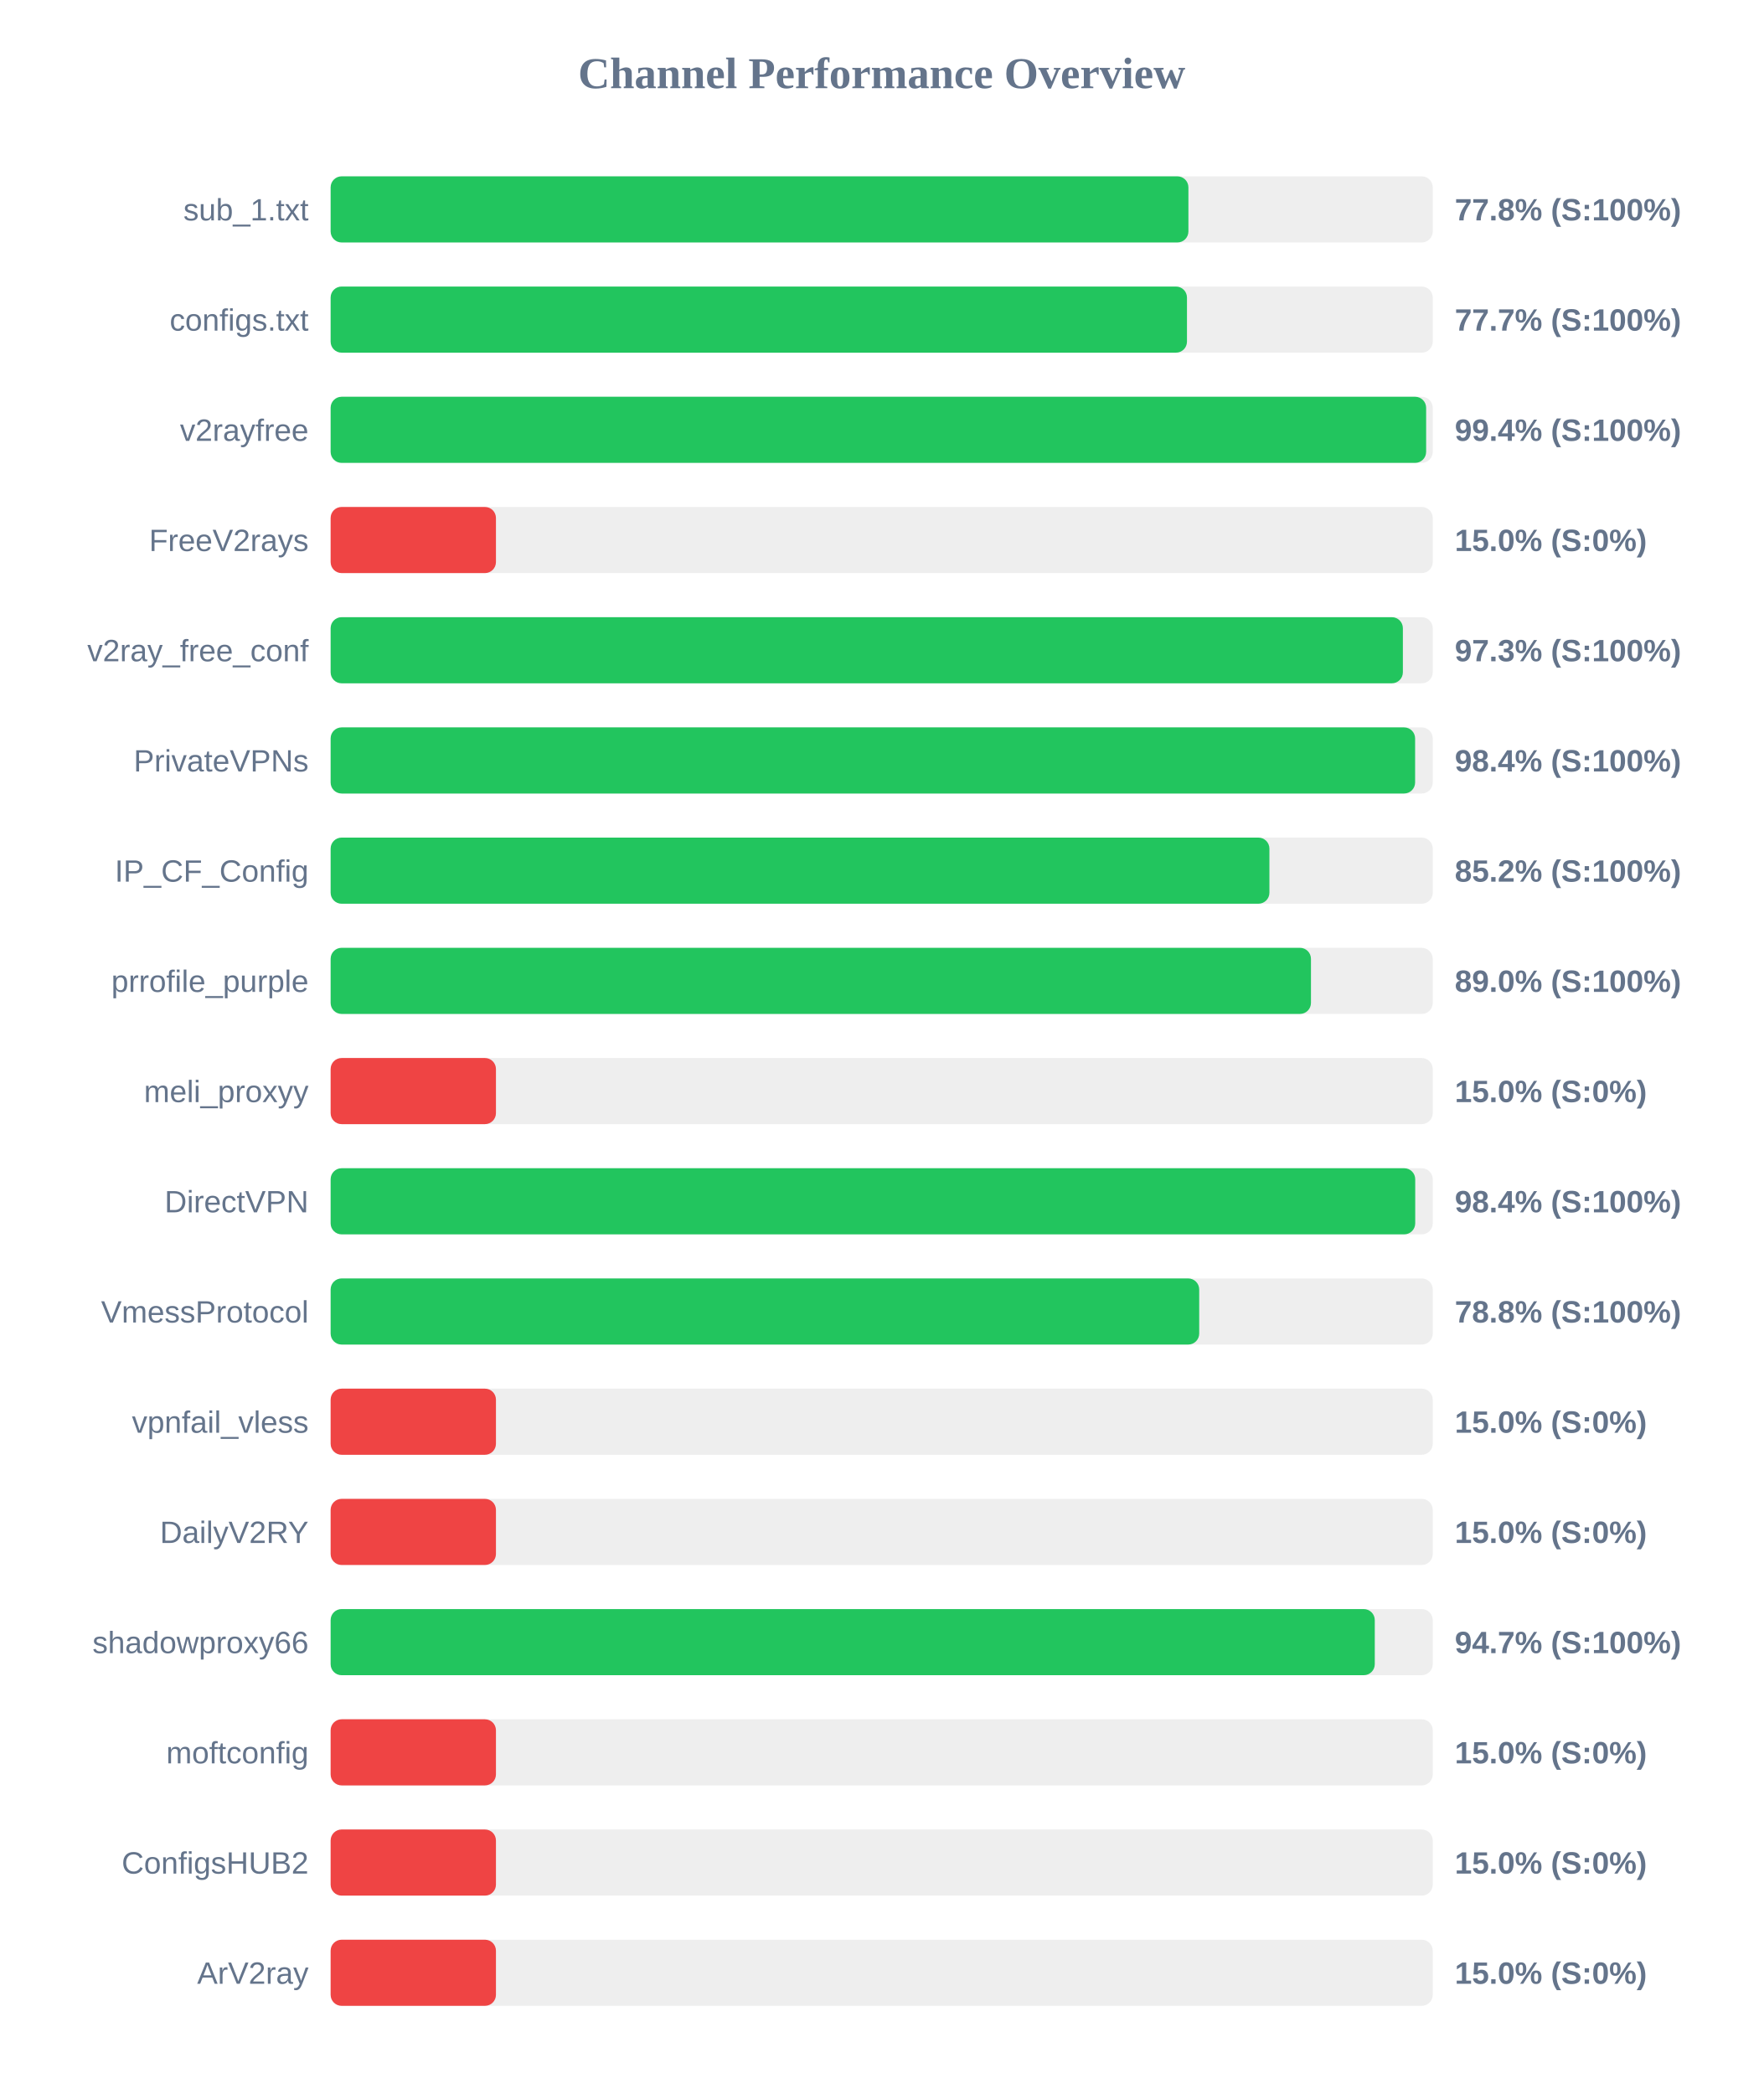
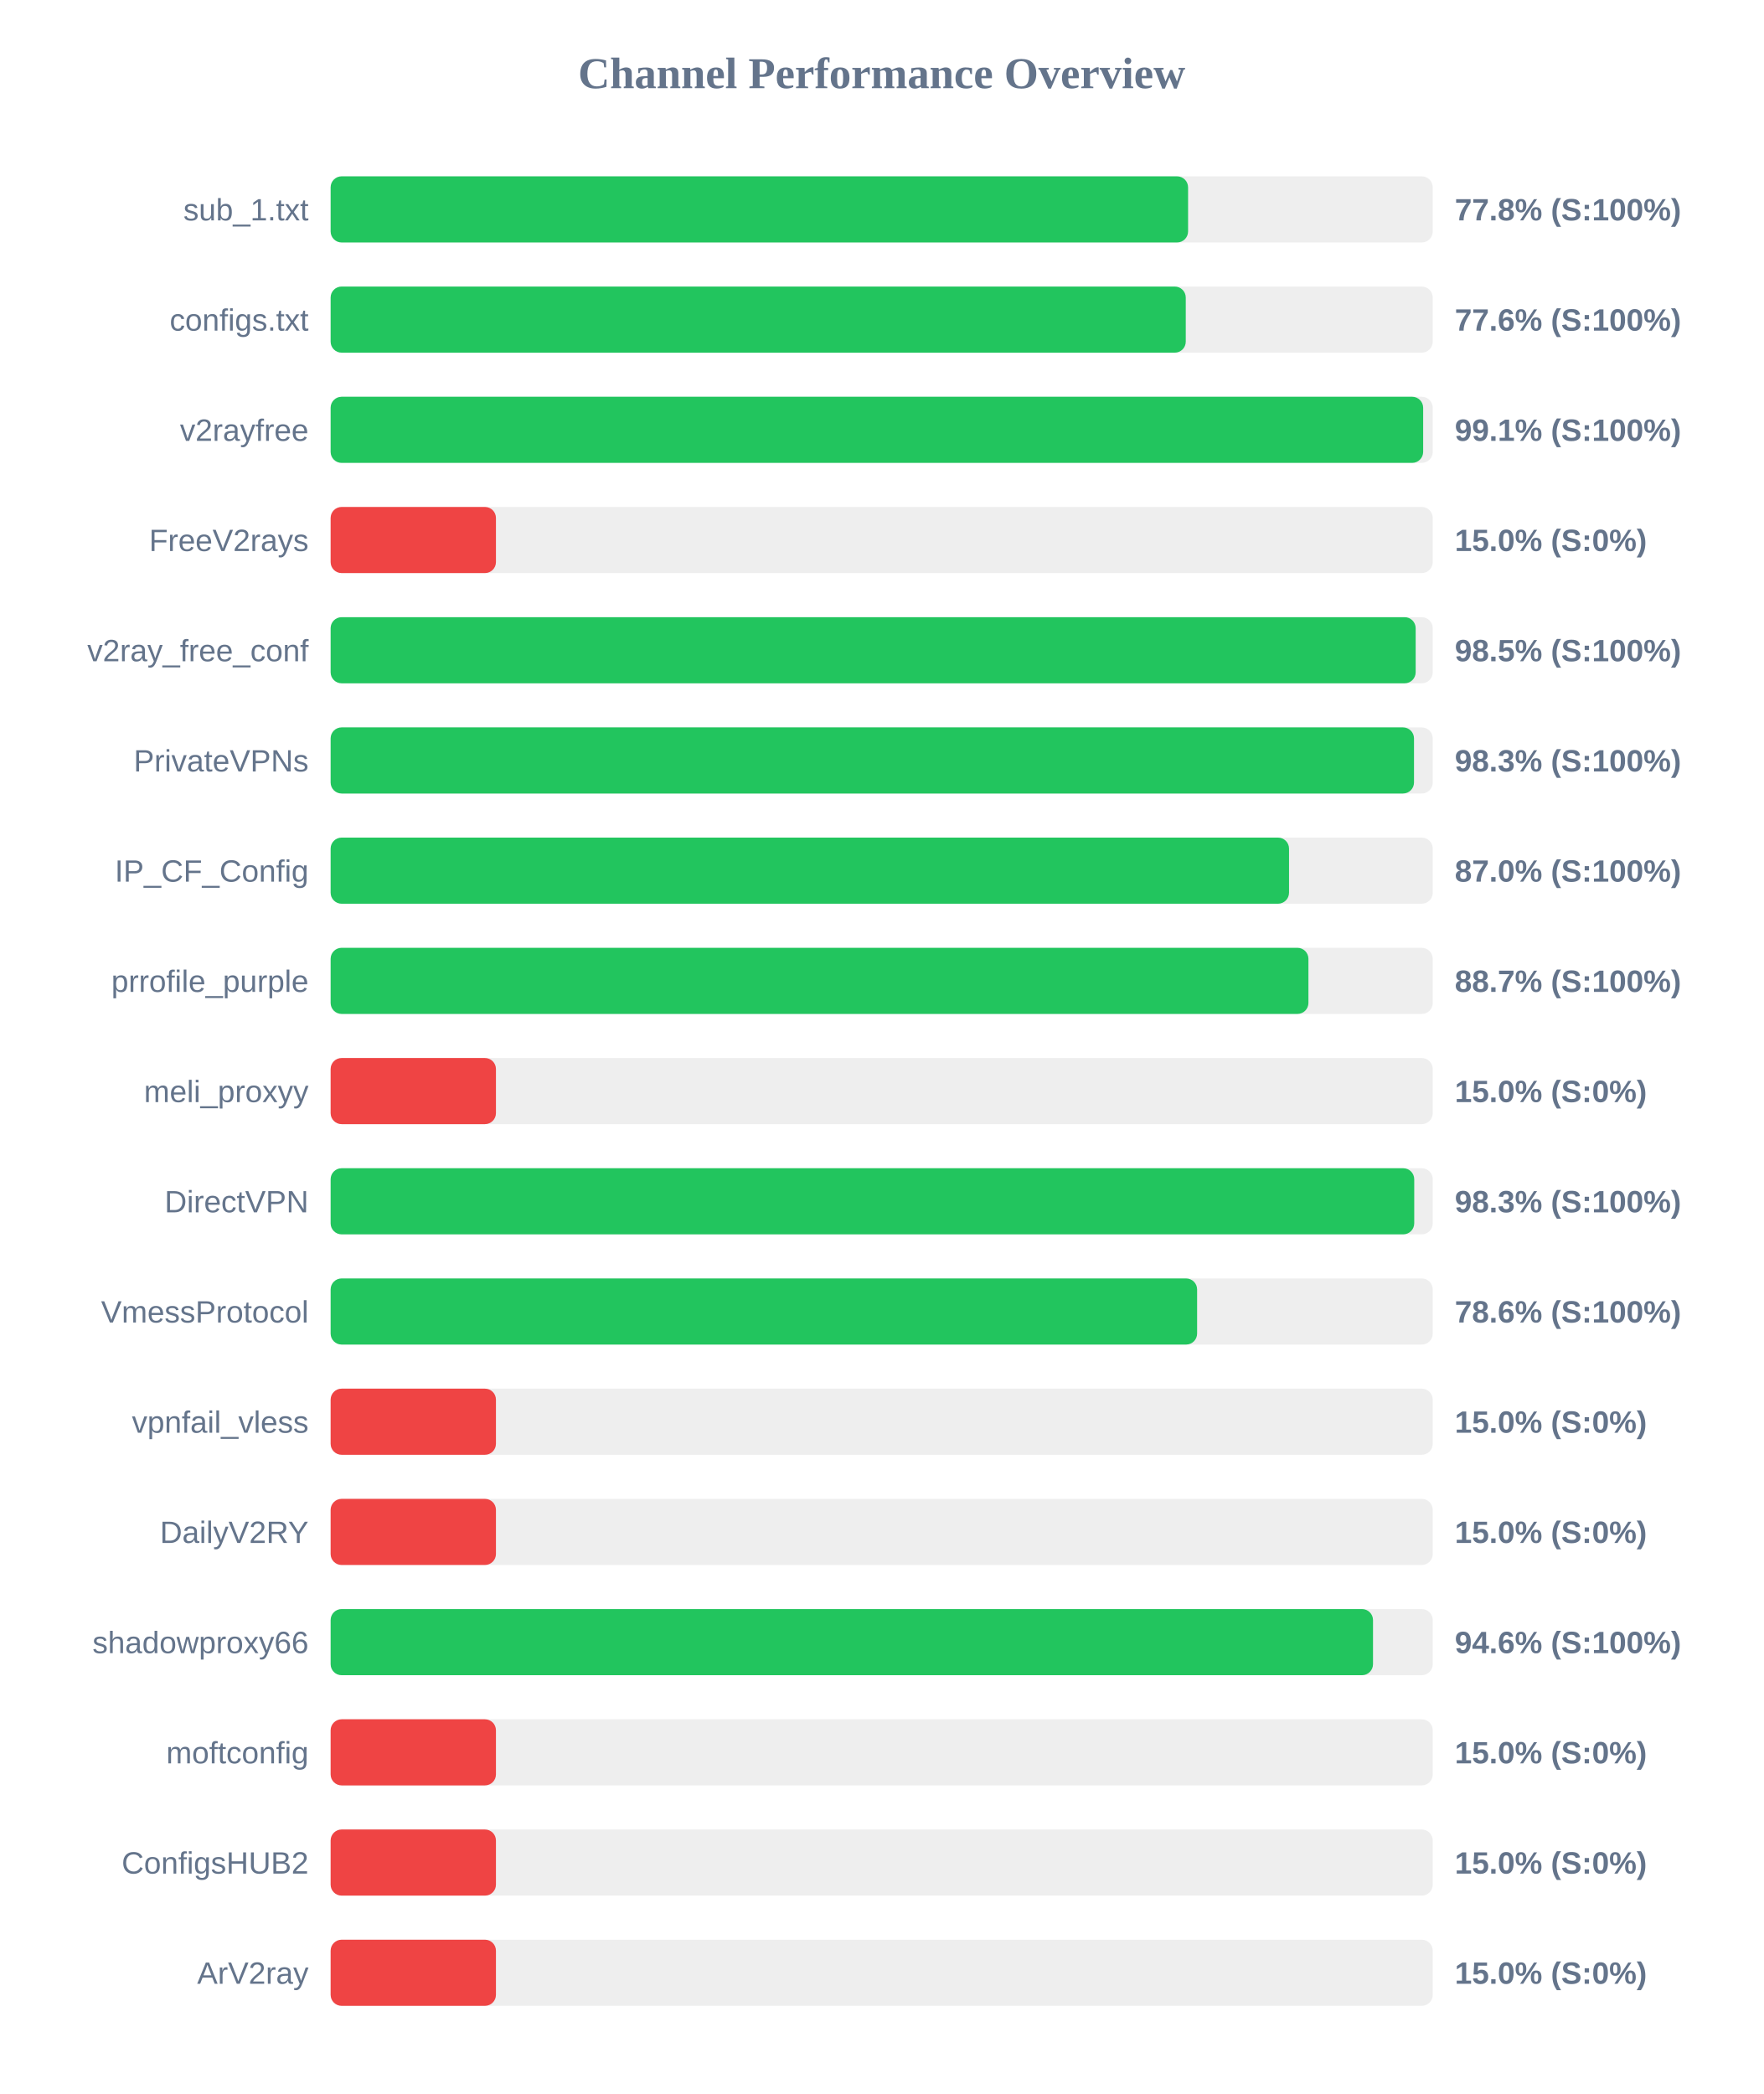
<svg xmlns="http://www.w3.org/2000/svg" width="800" height="950" version="1.1">
  <style>
        .row { font: 14px Arial; fill: #64748b; }
        .score { font: bold 14px Arial; fill: #64748b; }
    </style>
  <text x="400" y="40" text-anchor="middle" font-size="20px" font-weight="bold" fill="#64748b">Channel Performance Overview</text>
  <rect x="150" y="80" width="500" height="30" fill="#eee" rx="5" />
-   <rect x="150" y="80" width="389.15" height="30" fill="#22c55e" rx="5" />
+   <rect x="150" y="80" width="389.0" height="30" fill="#22c55e" rx="5" />
  <text x="140" y="100" text-anchor="end" class="row">sub_1.txt</text>
  <text x="660" y="100" text-anchor="start" class="score">77.8% (S:100%)</text>
  <rect x="150" y="130" width="500" height="30" fill="#eee" rx="5" />
-   <rect x="150" y="130" width="388.5" height="30" fill="#22c55e" rx="5" />
+   <rect x="150" y="130" width="387.95" height="30" fill="#22c55e" rx="5" />
  <text x="140" y="150" text-anchor="end" class="row">configs.txt</text>
-   <text x="660" y="150" text-anchor="start" class="score">77.7% (S:100%)</text>
+   <text x="660" y="150" text-anchor="start" class="score">77.6% (S:100%)</text>
  <rect x="150" y="180" width="500" height="30" fill="#eee" rx="5" />
-   <rect x="150" y="180" width="497.0" height="30" fill="#22c55e" rx="5" />
+   <rect x="150" y="180" width="495.65" height="30" fill="#22c55e" rx="5" />
  <text x="140" y="200" text-anchor="end" class="row">v2rayfree</text>
-   <text x="660" y="200" text-anchor="start" class="score">99.4% (S:100%)</text>
+   <text x="660" y="200" text-anchor="start" class="score">99.1% (S:100%)</text>
  <rect x="150" y="230" width="500" height="30" fill="#eee" rx="5" />
  <rect x="150" y="230" width="75.0" height="30" fill="#ef4444" rx="5" />
  <text x="140" y="250" text-anchor="end" class="row">FreeV2rays</text>
  <text x="660" y="250" text-anchor="start" class="score">15.0% (S:0%)</text>
  <rect x="150" y="280" width="500" height="30" fill="#eee" rx="5" />
-   <rect x="150" y="280" width="486.45" height="30" fill="#22c55e" rx="5" />
+   <rect x="150" y="280" width="492.25" height="30" fill="#22c55e" rx="5" />
  <text x="140" y="300" text-anchor="end" class="row">v2ray_free_conf</text>
-   <text x="660" y="300" text-anchor="start" class="score">97.3% (S:100%)</text>
+   <text x="660" y="300" text-anchor="start" class="score">98.5% (S:100%)</text>
  <rect x="150" y="330" width="500" height="30" fill="#eee" rx="5" />
-   <rect x="150" y="330" width="492.0" height="30" fill="#22c55e" rx="5" />
+   <rect x="150" y="330" width="491.5" height="30" fill="#22c55e" rx="5" />
  <text x="140" y="350" text-anchor="end" class="row">PrivateVPNs</text>
-   <text x="660" y="350" text-anchor="start" class="score">98.4% (S:100%)</text>
+   <text x="660" y="350" text-anchor="start" class="score">98.3% (S:100%)</text>
  <rect x="150" y="380" width="500" height="30" fill="#eee" rx="5" />
-   <rect x="150" y="380" width="425.9" height="30" fill="#22c55e" rx="5" />
+   <rect x="150" y="380" width="434.8" height="30" fill="#22c55e" rx="5" />
  <text x="140" y="400" text-anchor="end" class="row">IP_CF_Config</text>
-   <text x="660" y="400" text-anchor="start" class="score">85.2% (S:100%)</text>
+   <text x="660" y="400" text-anchor="start" class="score">87.0% (S:100%)</text>
  <rect x="150" y="430" width="500" height="30" fill="#eee" rx="5" />
-   <rect x="150" y="430" width="444.75" height="30" fill="#22c55e" rx="5" />
+   <rect x="150" y="430" width="443.6" height="30" fill="#22c55e" rx="5" />
  <text x="140" y="450" text-anchor="end" class="row">prrofile_purple</text>
-   <text x="660" y="450" text-anchor="start" class="score">89.0% (S:100%)</text>
+   <text x="660" y="450" text-anchor="start" class="score">88.7% (S:100%)</text>
  <rect x="150" y="480" width="500" height="30" fill="#eee" rx="5" />
  <rect x="150" y="480" width="75.0" height="30" fill="#ef4444" rx="5" />
  <text x="140" y="500" text-anchor="end" class="row">meli_proxyy</text>
  <text x="660" y="500" text-anchor="start" class="score">15.0% (S:0%)</text>
  <rect x="150" y="530" width="500" height="30" fill="#eee" rx="5" />
-   <rect x="150" y="530" width="492.05" height="30" fill="#22c55e" rx="5" />
+   <rect x="150" y="530" width="491.6" height="30" fill="#22c55e" rx="5" />
  <text x="140" y="550" text-anchor="end" class="row">DirectVPN</text>
-   <text x="660" y="550" text-anchor="start" class="score">98.4% (S:100%)</text>
+   <text x="660" y="550" text-anchor="start" class="score">98.3% (S:100%)</text>
  <rect x="150" y="580" width="500" height="30" fill="#eee" rx="5" />
-   <rect x="150" y="580" width="394.05" height="30" fill="#22c55e" rx="5" />
+   <rect x="150" y="580" width="393.1" height="30" fill="#22c55e" rx="5" />
  <text x="140" y="600" text-anchor="end" class="row">VmessProtocol</text>
-   <text x="660" y="600" text-anchor="start" class="score">78.8% (S:100%)</text>
+   <text x="660" y="600" text-anchor="start" class="score">78.6% (S:100%)</text>
  <rect x="150" y="630" width="500" height="30" fill="#eee" rx="5" />
  <rect x="150" y="630" width="75.0" height="30" fill="#ef4444" rx="5" />
  <text x="140" y="650" text-anchor="end" class="row">vpnfail_vless</text>
  <text x="660" y="650" text-anchor="start" class="score">15.0% (S:0%)</text>
  <rect x="150" y="680" width="500" height="30" fill="#eee" rx="5" />
  <rect x="150" y="680" width="75.0" height="30" fill="#ef4444" rx="5" />
  <text x="140" y="700" text-anchor="end" class="row">DailyV2RY</text>
  <text x="660" y="700" text-anchor="start" class="score">15.0% (S:0%)</text>
  <rect x="150" y="730" width="500" height="30" fill="#eee" rx="5" />
-   <rect x="150" y="730" width="473.7" height="30" fill="#22c55e" rx="5" />
+   <rect x="150" y="730" width="472.9" height="30" fill="#22c55e" rx="5" />
  <text x="140" y="750" text-anchor="end" class="row">shadowproxy66</text>
-   <text x="660" y="750" text-anchor="start" class="score">94.7% (S:100%)</text>
+   <text x="660" y="750" text-anchor="start" class="score">94.6% (S:100%)</text>
  <rect x="150" y="780" width="500" height="30" fill="#eee" rx="5" />
  <rect x="150" y="780" width="75.0" height="30" fill="#ef4444" rx="5" />
  <text x="140" y="800" text-anchor="end" class="row">moftconfig</text>
  <text x="660" y="800" text-anchor="start" class="score">15.0% (S:0%)</text>
  <rect x="150" y="830" width="500" height="30" fill="#eee" rx="5" />
  <rect x="150" y="830" width="75.0" height="30" fill="#ef4444" rx="5" />
  <text x="140" y="850" text-anchor="end" class="row">ConfigsHUB2</text>
  <text x="660" y="850" text-anchor="start" class="score">15.0% (S:0%)</text>
  <rect x="150" y="880" width="500" height="30" fill="#eee" rx="5" />
  <rect x="150" y="880" width="75.0" height="30" fill="#ef4444" rx="5" />
  <text x="140" y="900" text-anchor="end" class="row">ArV2ray</text>
  <text x="660" y="900" text-anchor="start" class="score">15.0% (S:0%)</text>
</svg>
